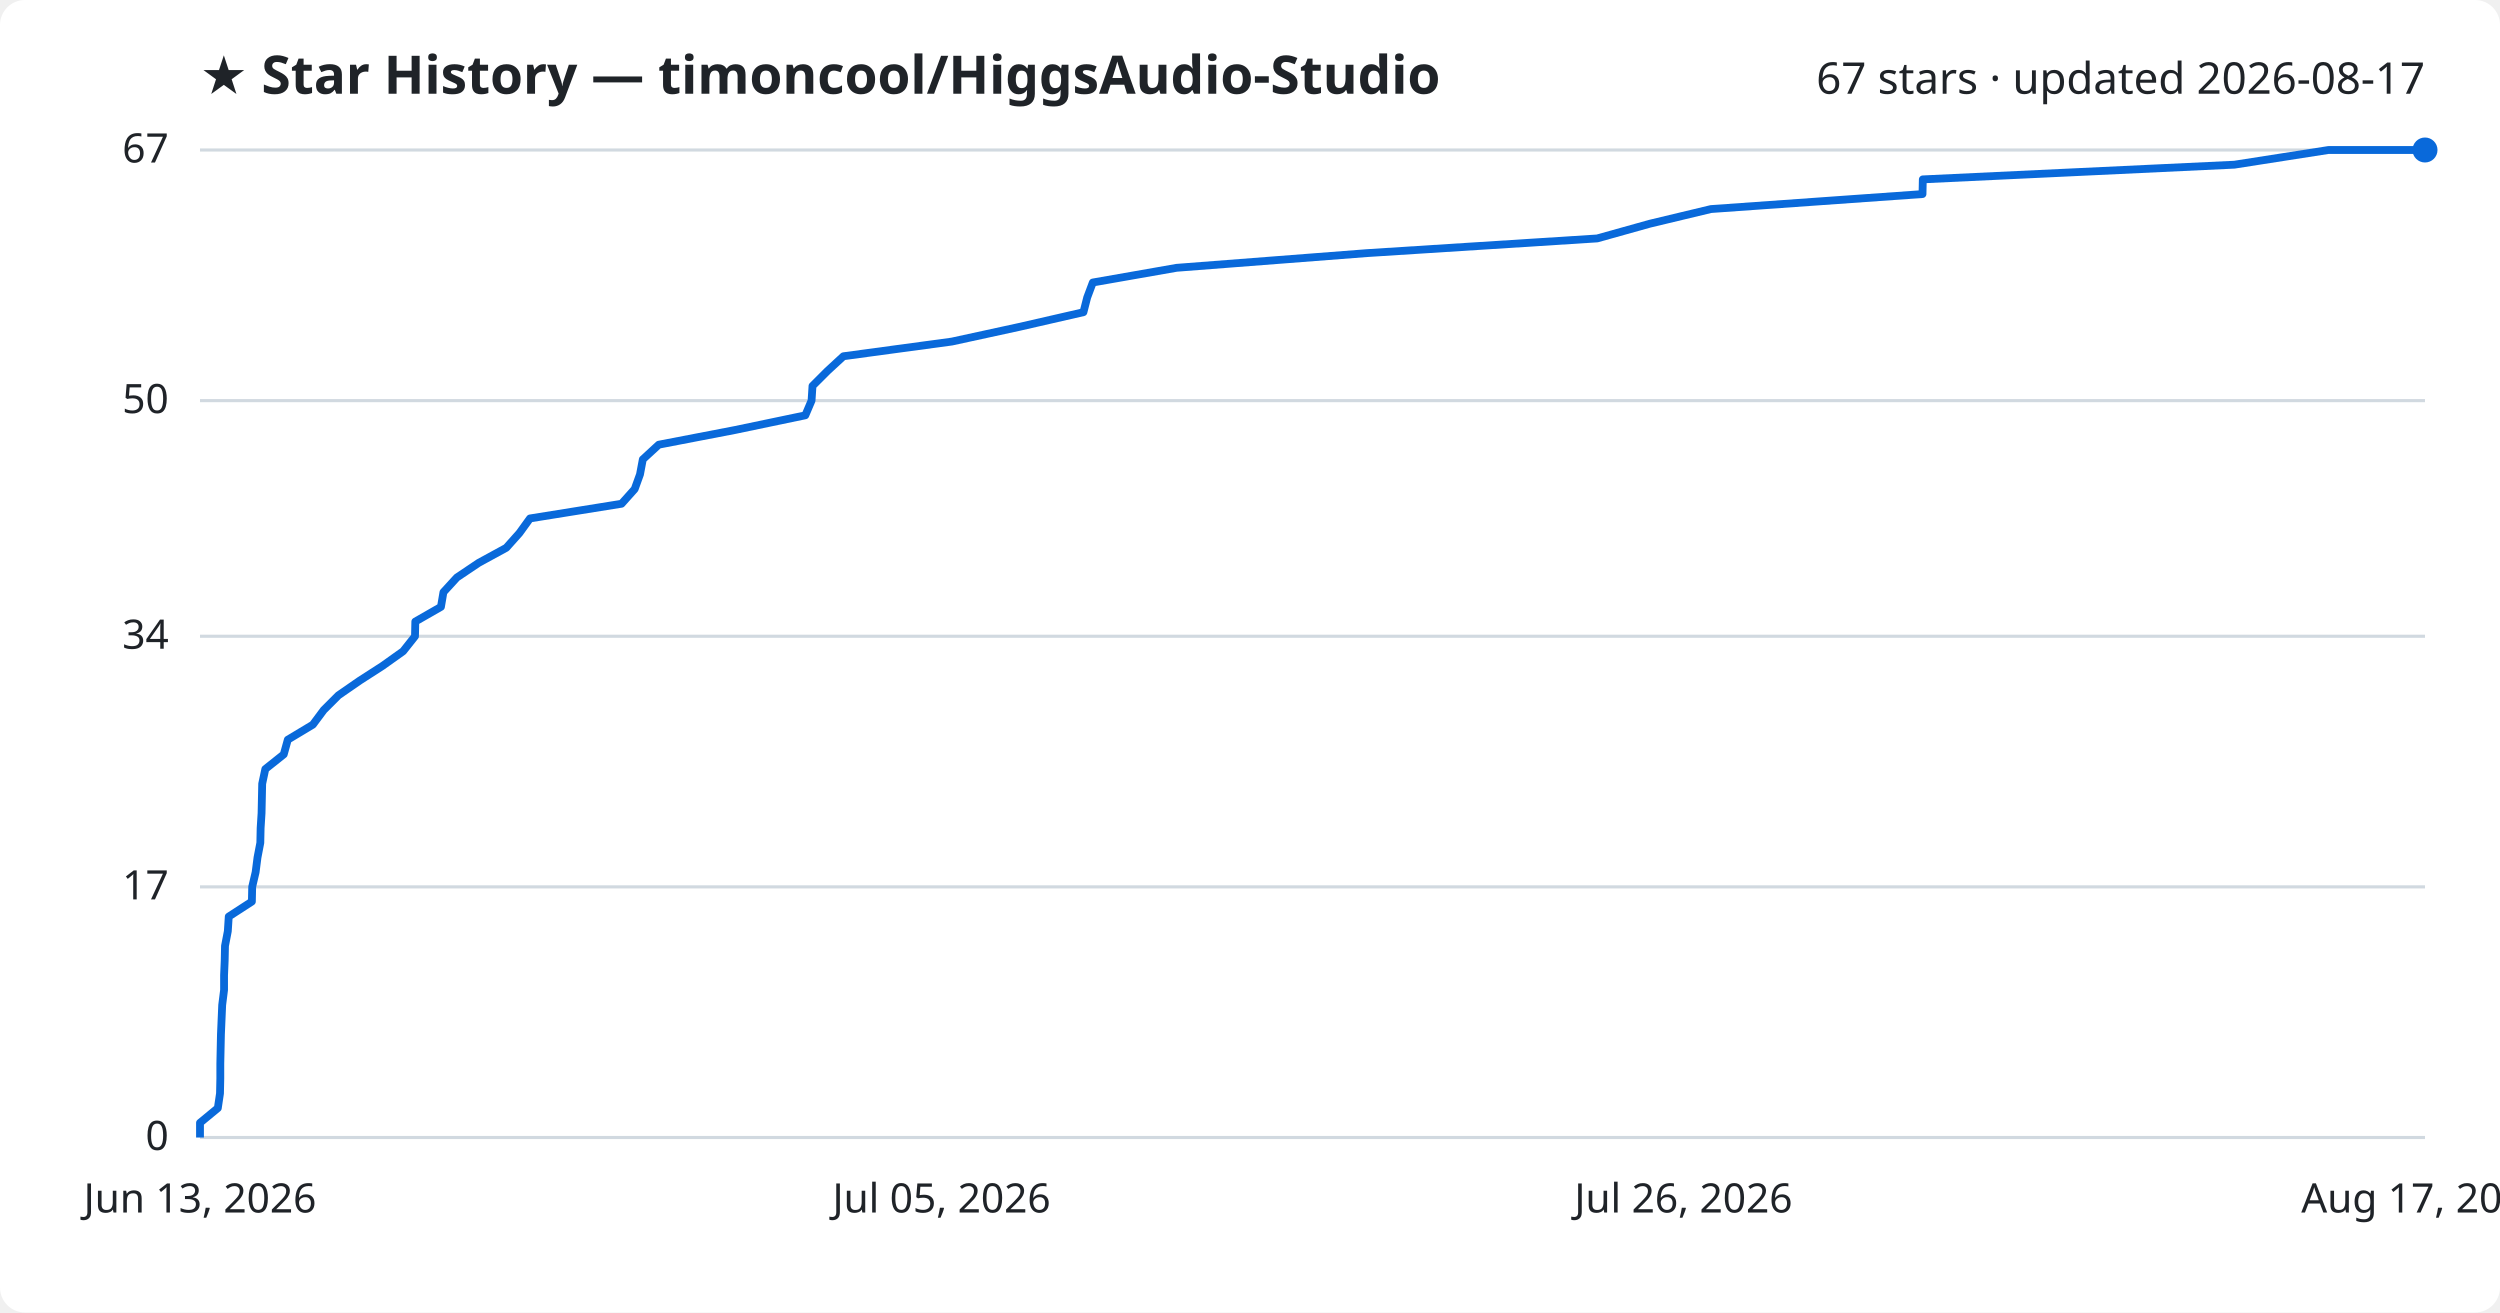
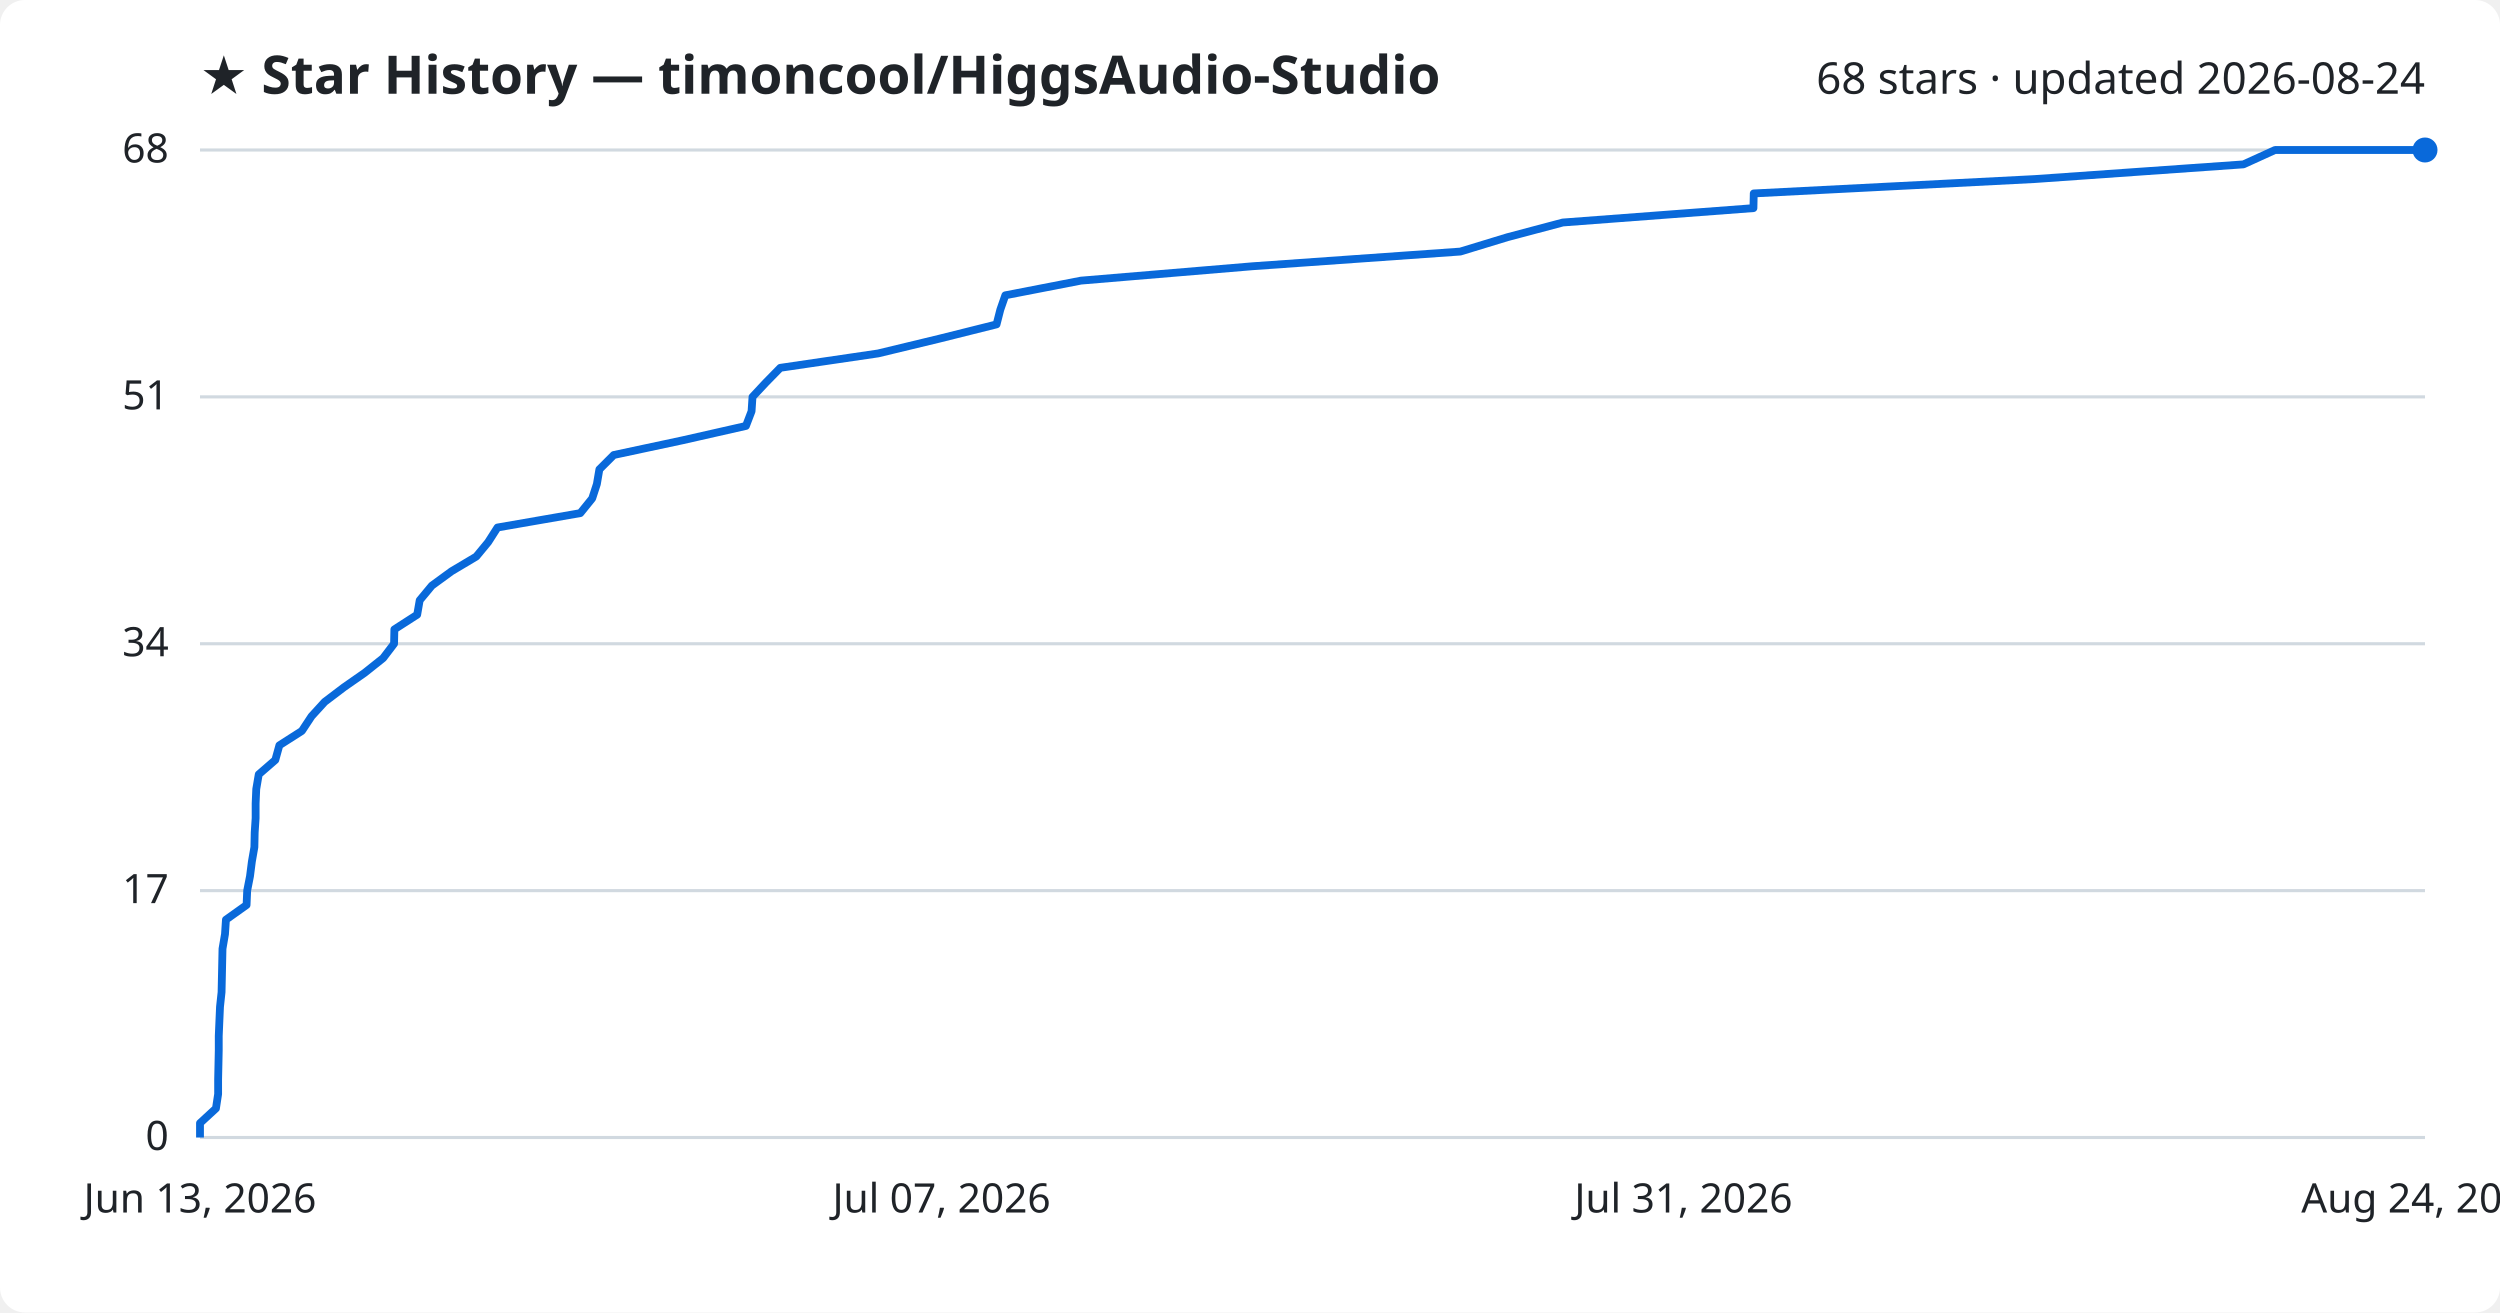
<svg xmlns="http://www.w3.org/2000/svg" viewBox="0 0 800 420" font-family="Segoe UI, sans-serif">
  <rect width="800" height="420" fill="#ffffff" rx="8" />
  <text x="64" y="30" fill="#1f2328" font-size="17" font-weight="700">★ Star History — timoncool/HiggsAudio-Studio</text>
-   <text x="776" y="30" fill="#1f2328" font-size="14" text-anchor="end">67 stars · updated 2026-08-17</text>
+   <text x="776" y="30" fill="#1f2328" font-size="14" text-anchor="end">68 stars · updated 2026-08-24</text>
  <line x1="64" y1="364.0" x2="776" y2="364.0" stroke="#d1d9e0" stroke-width="1" />
  <text x="54" y="368.0" fill="#1f2328" font-size="13" text-anchor="end">0</text>
-   <line x1="64" y1="283.8" x2="776" y2="283.8" stroke="#d1d9e0" stroke-width="1" />
-   <text x="54" y="287.8" fill="#1f2328" font-size="13" text-anchor="end">17</text>
-   <line x1="64" y1="203.6" x2="776" y2="203.6" stroke="#d1d9e0" stroke-width="1" />
-   <text x="54" y="207.6" fill="#1f2328" font-size="13" text-anchor="end">34</text>
-   <line x1="64" y1="128.2" x2="776" y2="128.2" stroke="#d1d9e0" stroke-width="1" />
-   <text x="54" y="132.2" fill="#1f2328" font-size="13" text-anchor="end">50</text>
+   <line x1="64" y1="285.0" x2="776" y2="285.0" stroke="#d1d9e0" stroke-width="1" />
+   <text x="54" y="289.0" fill="#1f2328" font-size="13" text-anchor="end">17</text>
+   <line x1="64" y1="206.0" x2="776" y2="206.0" stroke="#d1d9e0" stroke-width="1" />
+   <text x="54" y="210.0" fill="#1f2328" font-size="13" text-anchor="end">34</text>
+   <line x1="64" y1="127.0" x2="776" y2="127.0" stroke="#d1d9e0" stroke-width="1" />
+   <text x="54" y="131.0" fill="#1f2328" font-size="13" text-anchor="end">51</text>
  <line x1="64" y1="48.0" x2="776" y2="48.0" stroke="#d1d9e0" stroke-width="1" />
-   <text x="54" y="52.0" fill="#1f2328" font-size="13" text-anchor="end">67</text>
-   <path d="M64.0,364.0 L64.0,359.3 L69.7,354.6 L70.4,349.9 L70.5,345.1 L70.5,340.4 L70.6,335.7 L70.7,331.0 L70.9,326.3 L71.1,321.6 L71.7,316.8 L71.7,312.1 L71.9,307.4 L72.0,302.7 L72.9,298.0 L73.2,293.3 L80.6,288.5 L80.7,283.8 L81.8,279.1 L82.4,274.4 L83.3,269.7 L83.4,265.0 L83.7,260.2 L83.8,255.5 L83.9,250.8 L84.9,246.1 L90.8,241.4 L92.1,236.7 L100.1,231.9 L103.6,227.2 L108.3,222.5 L115.1,217.8 L122.4,213.1 L129.0,208.4 L132.8,203.6 L132.9,198.9 L141.1,194.2 L141.9,189.5 L146.2,184.8 L153.2,180.1 L162.0,175.3 L166.2,170.6 L169.6,165.9 L198.9,161.2 L203.1,156.5 L204.8,151.8 L205.7,147.0 L210.8,142.3 L235.2,137.6 L257.7,132.9 L259.7,128.2 L260.0,123.5 L264.8,118.7 L269.9,114.0 L304.6,109.3 L326.2,104.6 L346.7,99.9 L347.9,95.2 L349.7,90.4 L376.5,85.7 L437.4,81.0 L511.1,76.3 L527.9,71.6 L547.5,66.9 L615.2,62.1 L615.3,57.4 L715.0,52.7 L745.1,48.0 L776.0,48.0" fill="none" stroke="#0969da" stroke-width="2.5" stroke-linejoin="round" />
+   <text x="54" y="52.0" fill="#1f2328" font-size="13" text-anchor="end">68</text>
+   <path d="M64.0,364.0 L64.0,359.4 L69.1,354.7 L69.8,350.1 L69.8,345.4 L69.9,340.8 L70.0,336.1 L70.0,331.5 L70.2,326.8 L70.4,322.2 L70.9,317.5 L71.0,312.9 L71.1,308.2 L71.2,303.6 L72.0,298.9 L72.3,294.3 L78.9,289.6 L79.1,285.0 L80.0,280.4 L80.6,275.7 L81.4,271.1 L81.5,266.4 L81.8,261.8 L81.8,257.1 L82.0,252.5 L82.8,247.8 L88.1,243.2 L89.4,238.5 L96.6,233.9 L99.7,229.2 L103.9,224.6 L110.1,219.9 L116.7,215.3 L122.6,210.6 L126.1,206.0 L126.2,201.4 L133.5,196.7 L134.3,192.1 L138.2,187.4 L144.5,182.8 L152.4,178.1 L156.2,173.5 L159.2,168.8 L185.7,164.2 L189.5,159.5 L191.0,154.9 L191.8,150.2 L196.4,145.6 L218.4,140.9 L238.7,136.3 L240.5,131.6 L240.8,127.0 L245.1,122.4 L249.7,117.7 L281.0,113.1 L300.5,108.4 L318.9,103.8 L320.1,99.1 L321.7,94.5 L345.9,89.8 L400.8,85.2 L467.3,80.5 L482.4,75.9 L500.1,71.2 L561.1,66.6 L561.2,61.9 L651.1,57.3 L717.9,52.6 L728.0,48.0 L776.0,48.0" fill="none" stroke="#0969da" stroke-width="2.5" stroke-linejoin="round" />
  <circle cx="776.0" cy="48.0" r="4" fill="#0969da" />
  <text x="64.0" y="388" fill="#1f2328" font-size="13" text-anchor="middle">Jun 13, 2026</text>
-   <text x="301.3" y="388" fill="#1f2328" font-size="13" text-anchor="middle">Jul 05, 2026</text>
-   <text x="538.7" y="388" fill="#1f2328" font-size="13" text-anchor="middle">Jul 26, 2026</text>
-   <text x="776.0" y="388" fill="#1f2328" font-size="13" text-anchor="middle">Aug 17, 2026</text>
+   <text x="301.3" y="388" fill="#1f2328" font-size="13" text-anchor="middle">Jul 07, 2026</text>
+   <text x="538.7" y="388" fill="#1f2328" font-size="13" text-anchor="middle">Jul 31, 2026</text>
+   <text x="776.0" y="388" fill="#1f2328" font-size="13" text-anchor="middle">Aug 24, 2026</text>
</svg>
